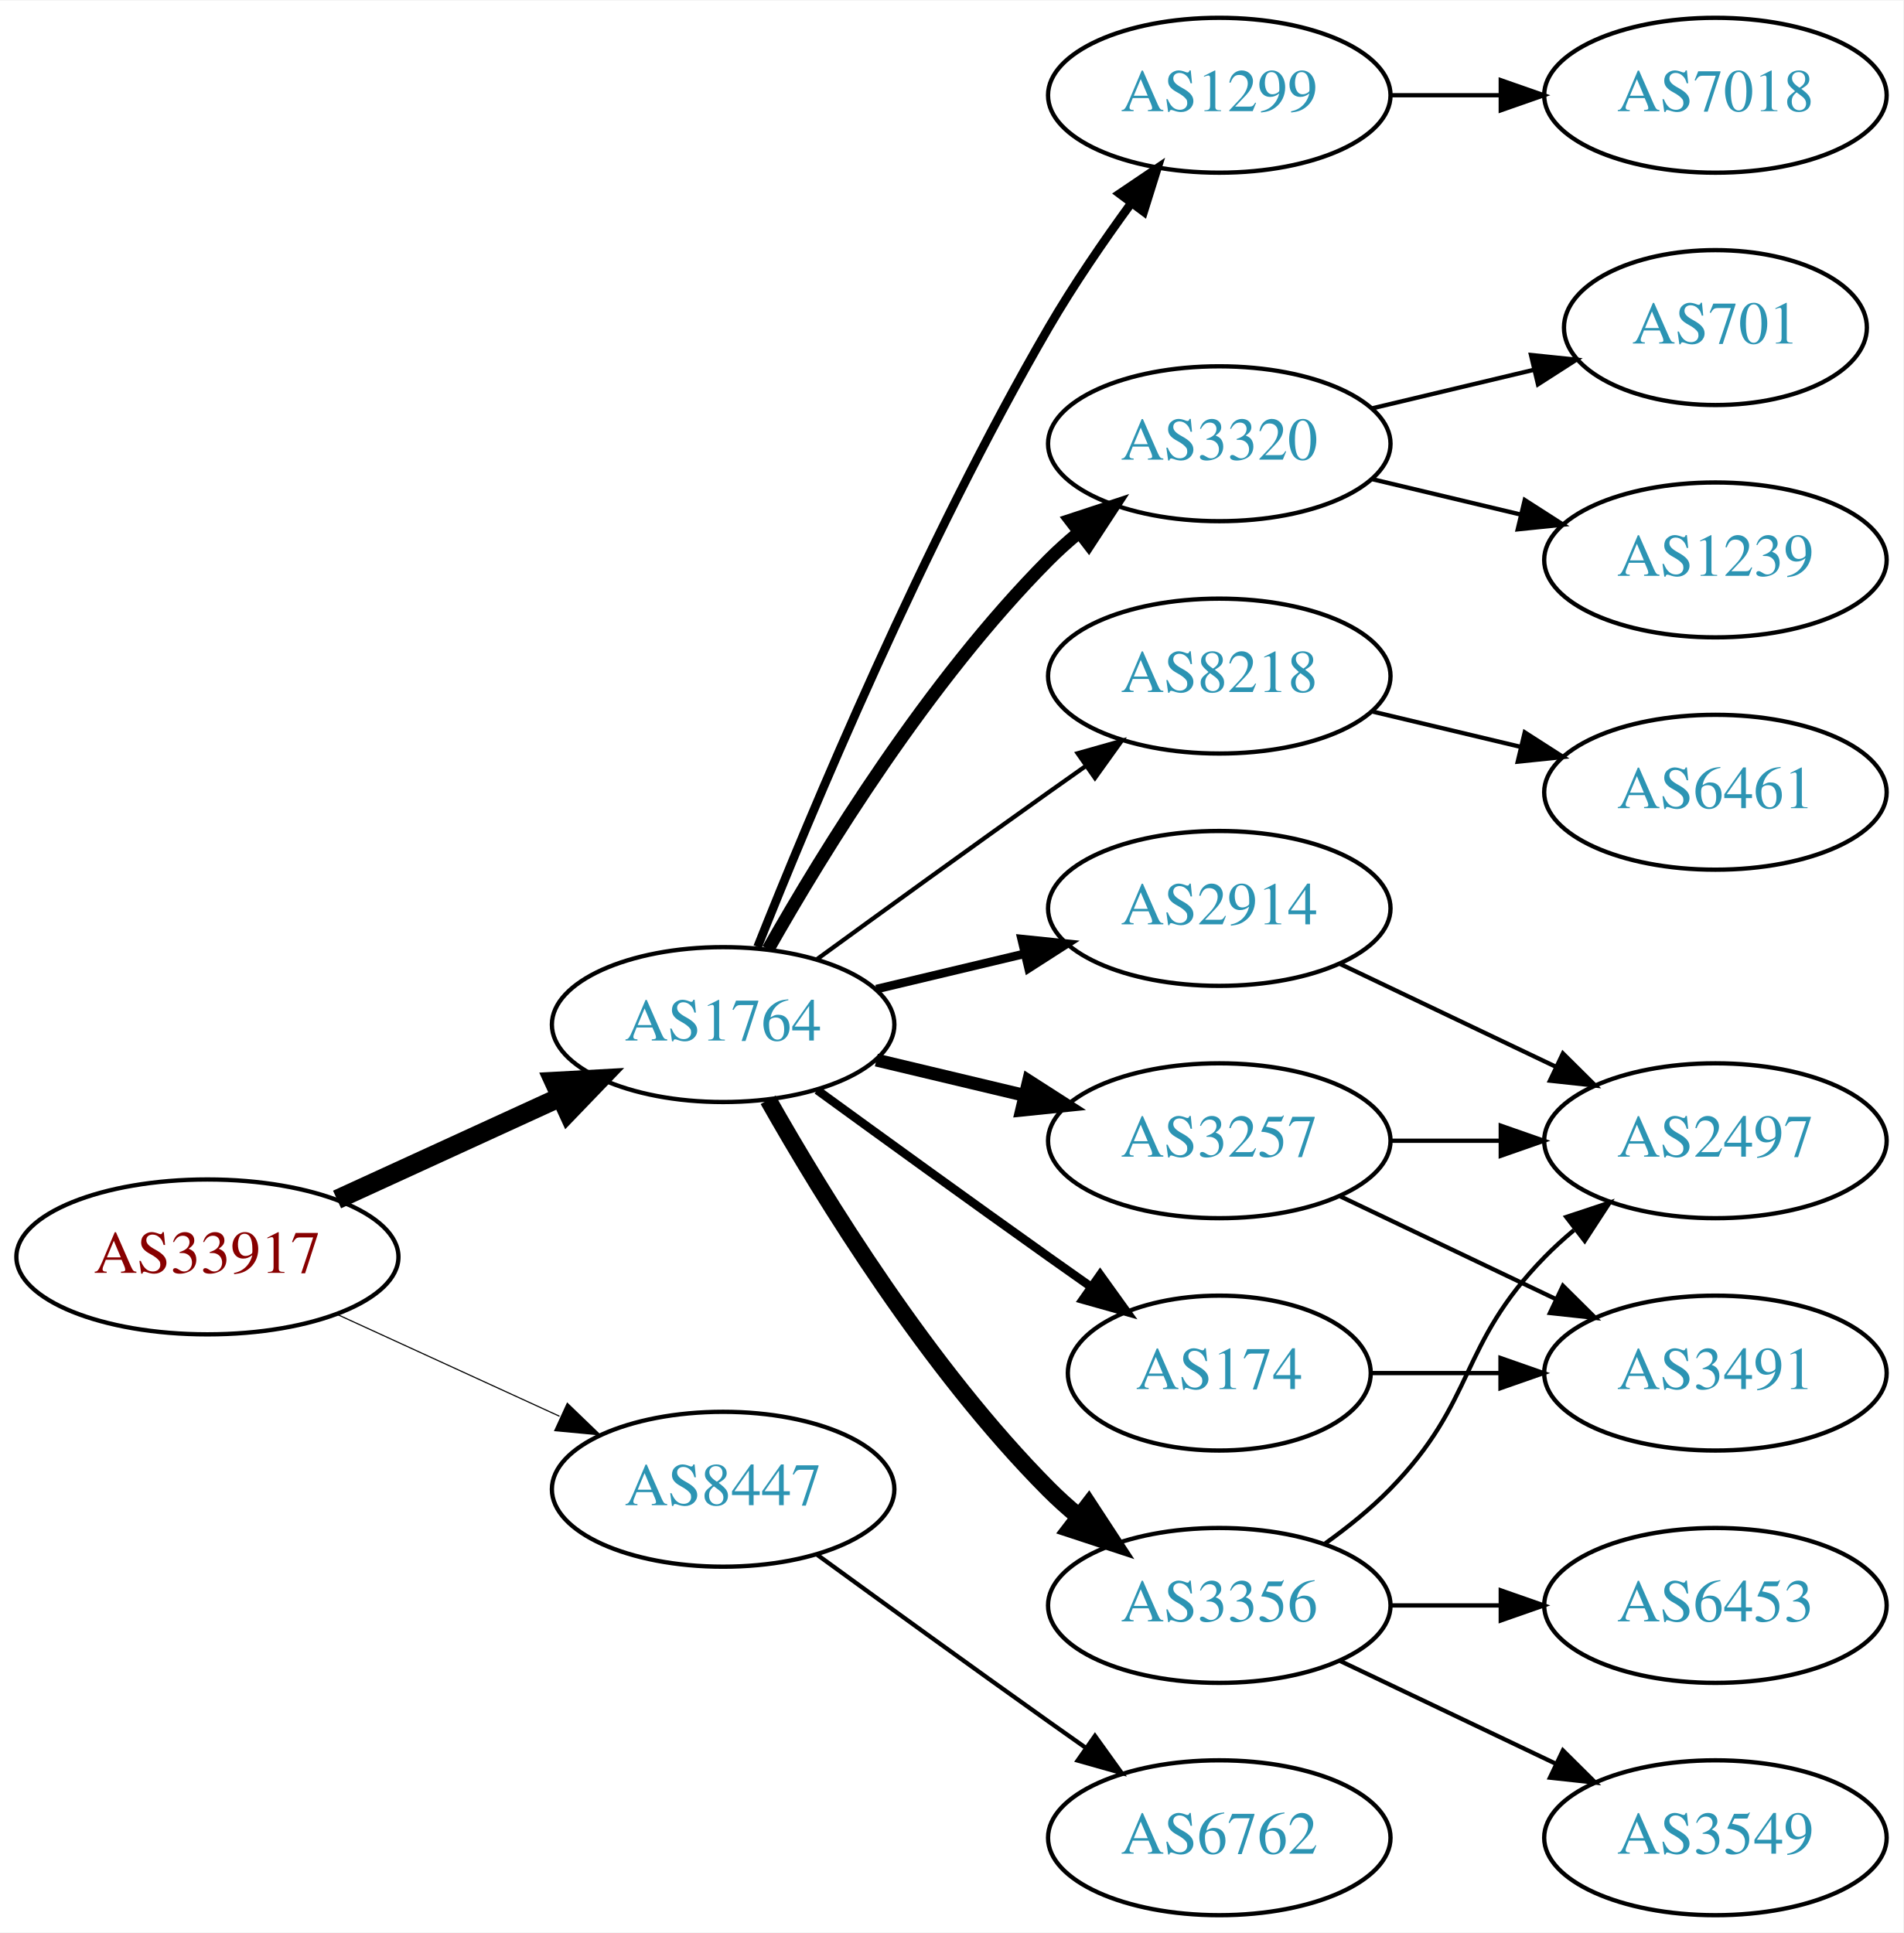
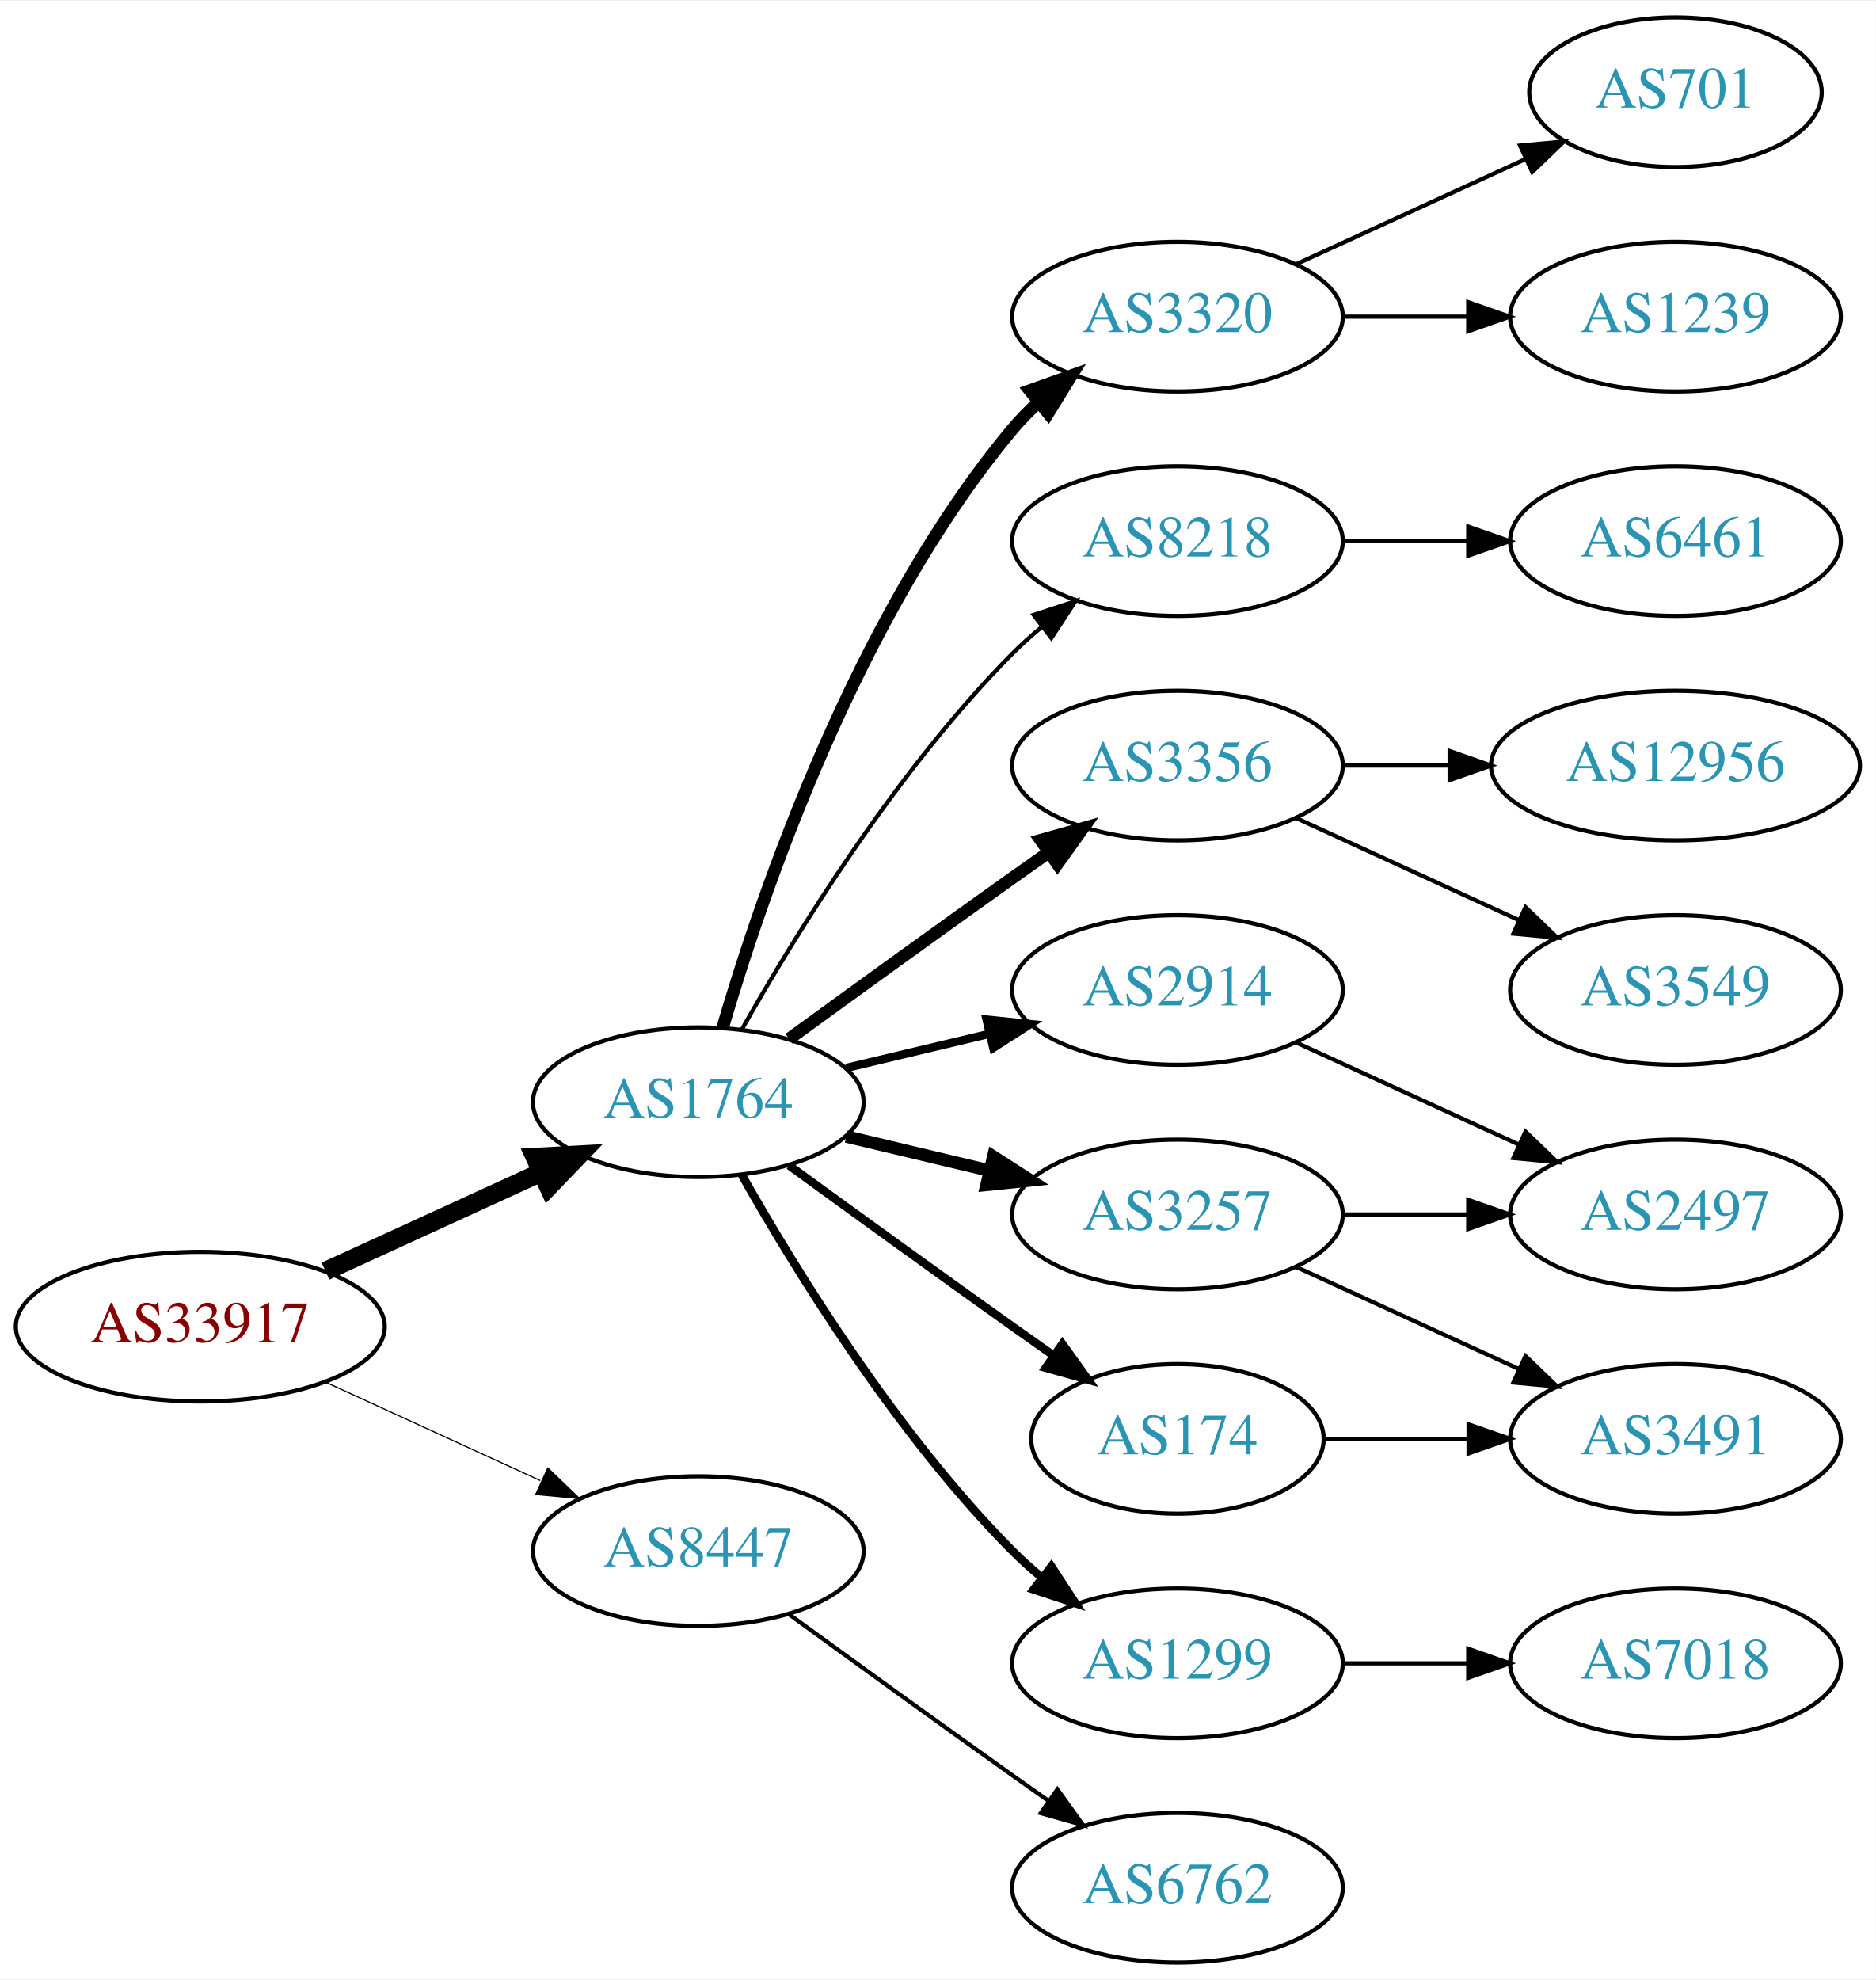
- <svg xmlns="http://www.w3.org/2000/svg" xmlns:xlink="http://www.w3.org/1999/xlink" width="442pt" height="449pt" viewBox="0.00 0.00 442.27 449.00">
-   <g id="graph0" class="graph" transform="scale(1 1) rotate(0) translate(4 445)">
-     <polygon fill="white" stroke="none" points="-4,4 -4,-445 438.271,-445 438.271,4 -4,4" />
+ <svg xmlns="http://www.w3.org/2000/svg" xmlns:xlink="http://www.w3.org/1999/xlink" width="451pt" height="476pt" viewBox="0.00 0.00 451.37 476.00">
+   <g id="graph0" class="graph" transform="scale(1 1) rotate(0) translate(4 472)">
+     <polygon fill="white" stroke="none" points="-4,4 -4,-472 447.37,-472 447.37,4 -4,4" />
    <g id="node1" class="node">
      <g id="a_node1">
        <a xlink:href="/asn/33917" xlink:title="AS33917 ~ SPOE-AS [AT]">
          <ellipse fill="#ffffff" stroke="black" cx="44.196" cy="-153" rx="44.393" ry="18" />
          <text text-anchor="middle" x="44.196" y="-149.3" font-family="Times,serif" font-size="14.00" fill="#880000">AS33917</text>
        </a>
      </g>
    </g>
    <g id="node2" class="node">
      <g id="a_node2">
        <a xlink:href="/asn/1764" xlink:title="AS1764 ~ NEXTLAYER-AS [AT]">
          <ellipse fill="#ffffff" stroke="black" cx="164.039" cy="-207" rx="39.794" ry="18" />
          <text text-anchor="middle" x="164.039" y="-203.3" font-family="Times,serif" font-size="14.00" fill="#2c94b3">AS1764</text>
        </a>
      </g>
    </g>
    <g id="edge1" class="edge">
      <path fill="none" stroke="black" stroke-width="4.5" d="M74.326,-166.348C89.937,-173.502 109.335,-182.391 126.007,-190.03" />
      <polygon fill="black" stroke="black" stroke-width="4.5" points="124.727,-193.775 135.459,-194.362 128.008,-186.616 124.727,-193.775" />
    </g>
    <g id="node3" class="node">
      <g id="a_node3">
        <a xlink:href="/asn/8447" xlink:title="AS8447 ~ A1 Telekom Austria AG [AT]">
          <ellipse fill="#ffffff" stroke="black" cx="164.039" cy="-99" rx="39.794" ry="18" />
          <text text-anchor="middle" x="164.039" y="-95.3" font-family="Times,serif" font-size="14.00" fill="#2c94b3">AS8447</text>
        </a>
      </g>
    </g>
    <g id="edge2" class="edge">
-       <path fill="none" stroke="black" stroke-width="0.265" d="M74.326,-139.652C89.937,-132.498 109.335,-123.609 126.007,-115.97" />
-       <polygon fill="black" stroke="black" stroke-width="0.265" points="127.826,-118.986 135.459,-111.638 124.91,-112.622 127.826,-118.986" />
+       <path fill="none" stroke="black" stroke-width="0.281" d="M74.326,-139.652C89.937,-132.498 109.335,-123.609 126.007,-115.97" />
+       <polygon fill="black" stroke="black" stroke-width="0.281" points="127.826,-118.986 135.459,-111.638 124.91,-112.622 127.826,-118.986" />
    </g>
    <g id="node4" class="node">
      <g id="a_node4">
        <a xlink:href="/asn/2914" xlink:title="AS2914 ~ NTT America, Inc. [US]">
          <ellipse fill="#ffffff" stroke="black" cx="279.332" cy="-234" rx="39.794" ry="18" />
          <text text-anchor="middle" x="279.332" y="-230.3" font-family="Times,serif" font-size="14.00" fill="#2c94b3">AS2914</text>
        </a>
      </g>
    </g>
    <g id="edge3" class="edge">
      <path fill="none" stroke="black" stroke-width="2" d="M199.646,-215.248C210.517,-217.838 222.671,-220.735 234.114,-223.462" />
      <polygon fill="black" stroke="black" stroke-width="2" points="233.397,-226.889 243.936,-225.803 235.02,-220.08 233.397,-226.889" />
    </g>
    <g id="node5" class="node">
      <g id="a_node5">
+         <a xlink:href="/asn/8218" xlink:title="AS8218 ~ legacy Neotelecoms [FR]">
+           <ellipse fill="#ffffff" stroke="black" cx="279.332" cy="-342" rx="39.794" ry="18" />
+           <text text-anchor="middle" x="279.332" y="-338.3" font-family="Times,serif" font-size="14.00" fill="#2c94b3">AS8218</text>
+         </a>
+       </g>
+     </g>
+     <g id="edge4" class="edge">
+       <path fill="none" stroke="black" d="M174.498,-224.49C187.28,-247.096 211.712,-286.886 239.685,-315 241.796,-317.121 244.092,-319.188 246.477,-321.171" />
+       <polygon fill="black" stroke="black" points="244.73,-324.242 254.793,-327.556 248.993,-318.69 244.73,-324.242" />
+     </g>
+     <g id="node6" class="node">
+       <g id="a_node6">
+         <a xlink:href="/asn/3356" xlink:title="AS3356 ~ Level 3 Parent, LLC [US]">
+           <ellipse fill="#ffffff" stroke="black" cx="279.332" cy="-288" rx="39.794" ry="18" />
+           <text text-anchor="middle" x="279.332" y="-284.3" font-family="Times,serif" font-size="14.00" fill="#2c94b3">AS3356</text>
+         </a>
+       </g>
+     </g>
+     <g id="edge5" class="edge">
+       <path fill="none" stroke="black" stroke-width="3" d="M185.887,-222.222C200.821,-233.091 221.435,-248.025 239.685,-261 242.506,-263.005 245.449,-265.085 248.397,-267.159" />
+       <polygon fill="black" stroke="black" stroke-width="3" points="246.424,-270.05 256.621,-272.926 250.443,-264.319 246.424,-270.05" />
+     </g>
+     <g id="node7" class="node">
+       <g id="a_node7">
+         <a xlink:href="/asn/1299" xlink:title="AS1299 ~ Telia Carrier [EU]">
+           <ellipse fill="#ffffff" stroke="black" cx="279.332" cy="-72" rx="39.794" ry="18" />
+           <text text-anchor="middle" x="279.332" y="-68.3" font-family="Times,serif" font-size="14.00" fill="#2c94b3">AS1299</text>
+         </a>
+       </g>
+     </g>
+     <g id="edge6" class="edge">
+       <path fill="none" stroke="black" stroke-width="2" d="M174.498,-189.51C187.28,-166.904 211.712,-127.114 239.685,-99 241.796,-96.879 244.092,-94.812 246.477,-92.829" />
+       <polygon fill="black" stroke="black" stroke-width="2" points="248.993,-95.31 254.793,-86.444 244.73,-89.758 248.993,-95.31" />
+     </g>
+     <g id="node8" class="node">
+       <g id="a_node8">
        <a xlink:href="/asn/3257" xlink:title="AS3257 ~ GTT [DE]">
          <ellipse fill="#ffffff" stroke="black" cx="279.332" cy="-180" rx="39.794" ry="18" />
          <text text-anchor="middle" x="279.332" y="-176.3" font-family="Times,serif" font-size="14.00" fill="#2c94b3">AS3257</text>
        </a>
      </g>
    </g>
-     <g id="edge4" class="edge">
+     <g id="edge7" class="edge">
      <path fill="none" stroke="black" stroke-width="3" d="M199.646,-198.752C210.517,-196.162 222.671,-193.265 234.114,-190.538" />
      <polygon fill="black" stroke="black" stroke-width="3" points="235.02,-193.92 243.936,-188.197 233.397,-187.111 235.02,-193.92" />
    </g>
-     <g id="node6" class="node">
-       <g id="a_node6">
-         <a xlink:href="/asn/1299" xlink:title="AS1299 ~ Telia Carrier [EU]">
-           <ellipse fill="#ffffff" stroke="black" cx="279.332" cy="-423" rx="39.794" ry="18" />
-           <text text-anchor="middle" x="279.332" y="-419.3" font-family="Times,serif" font-size="14.00" fill="#2c94b3">AS1299</text>
-         </a>
-       </g>
-     </g>
-     <g id="edge5" class="edge">
-       <path fill="none" stroke="black" stroke-width="2" d="M172.042,-225.051C184.169,-255.57 210.587,-318.933 239.685,-369 245.392,-378.819 252.43,-389.078 258.929,-397.984" />
-       <polygon fill="black" stroke="black" stroke-width="2" points="256.155,-400.119 264.934,-406.05 261.77,-395.938 256.155,-400.119" />
-     </g>
-     <g id="node7" class="node">
-       <g id="a_node7">
-         <a xlink:href="/asn/3356" xlink:title="AS3356 ~ Level 3 Parent, LLC [US]">
-           <ellipse fill="#ffffff" stroke="black" cx="279.332" cy="-72" rx="39.794" ry="18" />
-           <text text-anchor="middle" x="279.332" y="-68.3" font-family="Times,serif" font-size="14.00" fill="#2c94b3">AS3356</text>
-         </a>
-       </g>
-     </g>
-     <g id="edge6" class="edge">
-       <path fill="none" stroke="black" stroke-width="4" d="M174.498,-189.51C187.28,-166.904 211.712,-127.114 239.685,-99 241.796,-96.879 244.092,-94.812 246.477,-92.829" />
-       <polygon fill="black" stroke="black" stroke-width="4" points="248.993,-95.31 254.793,-86.444 244.73,-89.758 248.993,-95.31" />
-     </g>
-     <g id="node8" class="node">
-       <g id="a_node8">
+     <g id="node9" class="node">
+       <g id="a_node9">
+         <a xlink:href="/asn/3320" xlink:title="AS3320 ~ DTAG [DE]">
+           <ellipse fill="#ffffff" stroke="black" cx="279.332" cy="-396" rx="39.794" ry="18" />
+           <text text-anchor="middle" x="279.332" y="-392.3" font-family="Times,serif" font-size="14.00" fill="#2c94b3">AS3320</text>
+         </a>
+       </g>
+     </g>
+     <g id="edge8" class="edge">
+       <path fill="none" stroke="black" stroke-width="3" d="M169.913,-225.002C179.227,-256.844 202.043,-323.981 239.685,-369 241.555,-371.237 243.654,-373.374 245.88,-375.396" />
+       <polygon fill="black" stroke="black" stroke-width="3" points="243.823,-378.234 253.799,-381.804 248.227,-372.793 243.823,-378.234" />
+     </g>
+     <g id="node10" class="node">
+       <g id="a_node10">
        <a xlink:href="/asn/174" xlink:title="AS174 ~ Cogent Communications [US]">
          <ellipse fill="#ffffff" stroke="black" cx="279.332" cy="-126" rx="35.194" ry="18" />
          <text text-anchor="middle" x="279.332" y="-122.3" font-family="Times,serif" font-size="14.00" fill="#2c94b3">AS174</text>
        </a>
      </g>
    </g>
-     <g id="edge7" class="edge">
+     <g id="edge9" class="edge">
      <path fill="none" stroke="black" stroke-width="2" d="M185.887,-191.778C200.821,-180.909 221.435,-165.975 239.685,-153 242.895,-150.718 246.264,-148.339 249.619,-145.982" />
      <polygon fill="black" stroke="black" stroke-width="2" points="251.647,-148.834 257.83,-140.23 247.631,-143.101 251.647,-148.834" />
-     </g>
-     <g id="node9" class="node">
-       <g id="a_node9">
-         <a xlink:href="/asn/3320" xlink:title="AS3320 ~ DTAG [DE]">
-           <ellipse fill="#ffffff" stroke="black" cx="279.332" cy="-342" rx="39.794" ry="18" />
-           <text text-anchor="middle" x="279.332" y="-338.3" font-family="Times,serif" font-size="14.00" fill="#2c94b3">AS3320</text>
-         </a>
-       </g>
-     </g>
-     <g id="edge8" class="edge">
-       <path fill="none" stroke="black" stroke-width="3" d="M174.498,-224.49C187.28,-247.096 211.712,-286.886 239.685,-315 241.796,-317.121 244.092,-319.188 246.477,-321.171" />
-       <polygon fill="black" stroke="black" stroke-width="3" points="244.73,-324.242 254.793,-327.556 248.993,-318.69 244.73,-324.242" />
-     </g>
-     <g id="node10" class="node">
-       <g id="a_node10">
-         <a xlink:href="/asn/8218" xlink:title="AS8218 ~ legacy Neotelecoms [FR]">
-           <ellipse fill="#ffffff" stroke="black" cx="279.332" cy="-288" rx="39.794" ry="18" />
-           <text text-anchor="middle" x="279.332" y="-284.3" font-family="Times,serif" font-size="14.00" fill="#2c94b3">AS8218</text>
-         </a>
-       </g>
-     </g>
-     <g id="edge9" class="edge">
-       <path fill="none" stroke="black" d="M185.887,-222.222C200.821,-233.091 221.435,-248.025 239.685,-261 242.506,-263.005 245.449,-265.085 248.397,-267.159" />
-       <polygon fill="black" stroke="black" points="246.424,-270.05 256.621,-272.926 250.443,-264.319 246.424,-270.05" />
    </g>
    <g id="node19" class="node">
      <g id="a_node19">
        <a xlink:href="/asn/6762" xlink:title="AS6762 ~ TELECOM ITALIA SPARKLE S.p.A. [IT]">
          <ellipse fill="#ffffff" stroke="black" cx="279.332" cy="-18" rx="39.794" ry="18" />
          <text text-anchor="middle" x="279.332" y="-14.3" font-family="Times,serif" font-size="14.00" fill="#2c94b3">AS6762</text>
        </a>
      </g>
    </g>
-     <g id="edge21" class="edge">
+     <g id="edge20" class="edge">
      <path fill="none" stroke="black" d="M185.887,-83.778C200.821,-72.909 221.435,-57.975 239.685,-45 242.506,-42.995 245.449,-40.915 248.397,-38.841" />
      <polygon fill="black" stroke="black" points="250.443,-41.681 256.621,-33.074 246.424,-35.95 250.443,-41.681" />
    </g>
+     <g id="node14" class="node">
+       <g id="a_node14">
+         <a xlink:href="/asn/2497" xlink:title="AS2497 ~ Internet Initiative Japan Inc. [JP]">
+           <ellipse fill="#ffffff" stroke="black" cx="399.174" cy="-180" rx="39.794" ry="18" />
+           <text text-anchor="middle" x="399.174" y="-176.3" font-family="Times,serif" font-size="14.00" fill="#2c94b3">AS2497</text>
+         </a>
+       </g>
+     </g>
+     <g id="edge13" class="edge">
+       <path fill="none" stroke="black" d="M307.96,-221.339C323.917,-214.027 344.188,-204.739 361.471,-196.819" />
+       <polygon fill="black" stroke="black" points="363.085,-199.929 370.718,-192.581 360.169,-193.565 363.085,-199.929" />
+     </g>
    <g id="node11" class="node">
      <g id="a_node11">
-         <a xlink:href="/asn/2497" xlink:title="AS2497 ~ Internet Initiative Japan Inc. [JP]">
-           <ellipse fill="#ffffff" stroke="black" cx="394.625" cy="-180" rx="39.794" ry="18" />
-           <text text-anchor="middle" x="394.625" y="-176.3" font-family="Times,serif" font-size="14.00" fill="#2c94b3">AS2497</text>
-         </a>
-       </g>
-     </g>
-     <g id="edge20" class="edge">
-       <path fill="none" stroke="black" d="M307.468,-221.066C322.462,-213.919 341.283,-204.948 357.506,-197.215" />
-       <polygon fill="black" stroke="black" points="359.188,-200.291 366.71,-192.829 356.177,-193.972 359.188,-200.291" />
+         <a xlink:href="/asn/6461" xlink:title="AS6461 ~ Zayo Bandwidth [US]">
+           <ellipse fill="#ffffff" stroke="black" cx="399.174" cy="-342" rx="39.794" ry="18" />
+           <text text-anchor="middle" x="399.174" y="-338.3" font-family="Times,serif" font-size="14.00" fill="#2c94b3">AS6461</text>
+         </a>
+       </g>
    </g>
    <g id="edge10" class="edge">
-       <path fill="none" stroke="black" d="M319.004,-180C327.207,-180 335.971,-180 344.503,-180" />
-       <polygon fill="black" stroke="black" points="344.742,-183.5 354.742,-180 344.742,-176.5 344.742,-183.5" />
+       <path fill="none" stroke="black" d="M319.244,-342C328.798,-342 339.147,-342 349.11,-342" />
+       <polygon fill="black" stroke="black" points="349.302,-345.5 359.302,-342 349.302,-338.5 349.302,-345.5" />
    </g>
    <g id="node12" class="node">
      <g id="a_node12">
-         <a xlink:href="/asn/3491" xlink:title="AS3491 ~ PCCW Global, Inc. [US]">
-           <ellipse fill="#ffffff" stroke="black" cx="394.625" cy="-126" rx="39.794" ry="18" />
-           <text text-anchor="middle" x="394.625" y="-122.3" font-family="Times,serif" font-size="14.00" fill="#2c94b3">AS3491</text>
+         <a xlink:href="/asn/3549" xlink:title="AS3549 ~ Level 3 Parent, LLC [US]">
+           <ellipse fill="#ffffff" stroke="black" cx="399.174" cy="-234" rx="39.794" ry="18" />
+           <text text-anchor="middle" x="399.174" y="-230.3" font-family="Times,serif" font-size="14.00" fill="#2c94b3">AS3549</text>
        </a>
      </g>
    </g>
    <g id="edge11" class="edge">
-       <path fill="none" stroke="black" d="M307.468,-167.066C322.462,-159.919 341.283,-150.948 357.506,-143.215" />
-       <polygon fill="black" stroke="black" points="359.188,-146.291 366.71,-138.829 356.177,-139.972 359.188,-146.291" />
+       <path fill="none" stroke="black" d="M307.96,-275.339C323.917,-268.027 344.188,-258.739 361.471,-250.819" />
+       <polygon fill="black" stroke="black" points="363.085,-253.929 370.718,-246.581 360.169,-247.565 363.085,-253.929" />
+     </g>
+     <g id="node13" class="node">
+       <g id="a_node13">
+         <a xlink:href="/asn/12956" xlink:title="AS12956 ~ TELXIUS [ES]">
+           <ellipse fill="#ffffff" stroke="black" cx="399.174" cy="-288" rx="44.393" ry="18" />
+           <text text-anchor="middle" x="399.174" y="-284.3" font-family="Times,serif" font-size="14.00" fill="#2c94b3">AS12956</text>
+         </a>
+       </g>
+     </g>
+     <g id="edge12" class="edge">
+       <path fill="none" stroke="black" d="M319.244,-288C327.347,-288 336.022,-288 344.548,-288" />
+       <polygon fill="black" stroke="black" points="344.826,-291.5 354.826,-288 344.826,-284.5 344.826,-291.5" />
+     </g>
+     <g id="node18" class="node">
+       <g id="a_node18">
+         <a xlink:href="/asn/7018" xlink:title="AS7018 ~ AT&amp;T Services, Inc. [US]">
+           <ellipse fill="#ffffff" stroke="black" cx="399.174" cy="-72" rx="39.794" ry="18" />
+           <text text-anchor="middle" x="399.174" y="-68.3" font-family="Times,serif" font-size="14.00" fill="#2c94b3">AS7018</text>
+         </a>
+       </g>
+     </g>
+     <g id="edge18" class="edge">
+       <path fill="none" stroke="black" d="M319.244,-72C328.798,-72 339.147,-72 349.11,-72" />
+       <polygon fill="black" stroke="black" points="349.302,-75.5 359.302,-72 349.302,-68.5 349.302,-75.5" />
+     </g>
+     <g id="edge16" class="edge">
+       <path fill="none" stroke="black" d="M319.244,-180C328.798,-180 339.147,-180 349.11,-180" />
+       <polygon fill="black" stroke="black" points="349.302,-183.5 359.302,-180 349.302,-176.5 349.302,-183.5" />
    </g>
    <g id="node17" class="node">
      <g id="a_node17">
-         <a xlink:href="/asn/7018" xlink:title="AS7018 ~ AT&amp;T Services, Inc. [US]">
-           <ellipse fill="#ffffff" stroke="black" cx="394.625" cy="-423" rx="39.794" ry="18" />
-           <text text-anchor="middle" x="394.625" y="-419.3" font-family="Times,serif" font-size="14.00" fill="#2c94b3">AS7018</text>
+         <a xlink:href="/asn/3491" xlink:title="AS3491 ~ PCCW Global, Inc. [US]">
+           <ellipse fill="#ffffff" stroke="black" cx="399.174" cy="-126" rx="39.794" ry="18" />
+           <text text-anchor="middle" x="399.174" y="-122.3" font-family="Times,serif" font-size="14.00" fill="#2c94b3">AS3491</text>
        </a>
      </g>
    </g>
    <g id="edge17" class="edge">
-       <path fill="none" stroke="black" d="M319.004,-423C327.207,-423 335.971,-423 344.503,-423" />
-       <polygon fill="black" stroke="black" points="344.742,-426.5 354.742,-423 344.742,-419.5 344.742,-426.5" />
-     </g>
-     <g id="edge14" class="edge">
-       <path fill="none" stroke="black" d="M303.926,-86.389C309.182,-90.148 314.513,-94.437 318.978,-99 339.151,-119.617 334.806,-132.383 354.978,-153 357.071,-155.139 359.354,-157.218 361.731,-159.21" />
-       <polygon fill="black" stroke="black" points="359.974,-162.275 370.031,-165.611 364.249,-156.732 359.974,-162.275" />
-     </g>
-     <g id="node13" class="node">
-       <g id="a_node13">
-         <a xlink:href="/asn/6453" xlink:title="AS6453 ~ TATA COMMUNICATIONS (AMERICA) INC [US]">
-           <ellipse fill="#ffffff" stroke="black" cx="394.625" cy="-72" rx="39.794" ry="18" />
-           <text text-anchor="middle" x="394.625" y="-68.3" font-family="Times,serif" font-size="14.00" fill="#2c94b3">AS6453</text>
-         </a>
-       </g>
-     </g>
-     <g id="edge12" class="edge">
-       <path fill="none" stroke="black" d="M319.004,-72C327.207,-72 335.971,-72 344.503,-72" />
-       <polygon fill="black" stroke="black" points="344.742,-75.5 354.742,-72 344.742,-68.5 344.742,-75.5" />
-     </g>
-     <g id="node14" class="node">
-       <g id="a_node14">
-         <a xlink:href="/asn/3549" xlink:title="AS3549 ~ Level 3 Parent, LLC [US]">
-           <ellipse fill="#ffffff" stroke="black" cx="394.625" cy="-18" rx="39.794" ry="18" />
-           <text text-anchor="middle" x="394.625" y="-14.3" font-family="Times,serif" font-size="14.00" fill="#2c94b3">AS3549</text>
-         </a>
-       </g>
-     </g>
-     <g id="edge13" class="edge">
-       <path fill="none" stroke="black" d="M307.468,-59.066C322.462,-51.919 341.283,-42.948 357.506,-35.215" />
-       <polygon fill="black" stroke="black" points="359.188,-38.291 366.71,-30.829 356.177,-31.972 359.188,-38.291" />
-     </g>
-     <g id="edge19" class="edge">
-       <path fill="none" stroke="black" d="M314.631,-126C324.008,-126 334.358,-126 344.393,-126" />
-       <polygon fill="black" stroke="black" points="344.681,-129.5 354.681,-126 344.681,-122.5 344.681,-129.5" />
+       <path fill="none" stroke="black" d="M307.96,-167.339C323.917,-160.027 344.188,-150.739 361.471,-142.819" />
+       <polygon fill="black" stroke="black" points="363.085,-145.929 370.718,-138.581 360.169,-139.565 363.085,-145.929" />
    </g>
    <g id="node15" class="node">
      <g id="a_node15">
        <a xlink:href="/asn/701" xlink:title="AS701 ~ UUNET [US]">
-           <ellipse fill="#ffffff" stroke="black" cx="394.625" cy="-369" rx="35.194" ry="18" />
-           <text text-anchor="middle" x="394.625" y="-365.3" font-family="Times,serif" font-size="14.00" fill="#2c94b3">AS701</text>
-         </a>
-       </g>
-     </g>
-     <g id="edge15" class="edge">
-       <path fill="none" stroke="black" d="M314.939,-350.248C326.733,-353.058 340.038,-356.229 352.306,-359.153" />
-       <polygon fill="black" stroke="black" points="351.772,-362.624 362.311,-361.537 353.394,-355.814 351.772,-362.624" />
+           <ellipse fill="#ffffff" stroke="black" cx="399.174" cy="-450" rx="35.194" ry="18" />
+           <text text-anchor="middle" x="399.174" y="-446.3" font-family="Times,serif" font-size="14.00" fill="#2c94b3">AS701</text>
+         </a>
+       </g>
+     </g>
+     <g id="edge14" class="edge">
+       <path fill="none" stroke="black" d="M307.96,-408.661C324.377,-416.183 345.358,-425.798 362.955,-433.861" />
+       <polygon fill="black" stroke="black" points="361.783,-437.174 372.332,-438.158 364.7,-430.811 361.783,-437.174" />
    </g>
    <g id="node16" class="node">
      <g id="a_node16">
        <a xlink:href="/asn/1239" xlink:title="AS1239 ~ Sprint [US]">
-           <ellipse fill="#ffffff" stroke="black" cx="394.625" cy="-315" rx="39.794" ry="18" />
-           <text text-anchor="middle" x="394.625" y="-311.3" font-family="Times,serif" font-size="14.00" fill="#2c94b3">AS1239</text>
-         </a>
-       </g>
-     </g>
-     <g id="edge16" class="edge">
-       <path fill="none" stroke="black" d="M314.939,-333.752C325.81,-331.162 337.964,-328.265 349.407,-325.538" />
-       <polygon fill="black" stroke="black" points="350.313,-328.92 359.229,-323.197 348.69,-322.111 350.313,-328.92" />
-     </g>
-     <g id="node18" class="node">
-       <g id="a_node18">
-         <a xlink:href="/asn/6461" xlink:title="AS6461 ~ Zayo Bandwidth [US]">
-           <ellipse fill="#ffffff" stroke="black" cx="394.625" cy="-261" rx="39.794" ry="18" />
-           <text text-anchor="middle" x="394.625" y="-257.3" font-family="Times,serif" font-size="14.00" fill="#2c94b3">AS6461</text>
-         </a>
-       </g>
-     </g>
-     <g id="edge18" class="edge">
-       <path fill="none" stroke="black" d="M314.939,-279.752C325.81,-277.162 337.964,-274.265 349.407,-271.538" />
-       <polygon fill="black" stroke="black" points="350.313,-274.92 359.229,-269.197 348.69,-268.111 350.313,-274.92" />
+           <ellipse fill="#ffffff" stroke="black" cx="399.174" cy="-396" rx="39.794" ry="18" />
+           <text text-anchor="middle" x="399.174" y="-392.3" font-family="Times,serif" font-size="14.00" fill="#2c94b3">AS1239</text>
+         </a>
+       </g>
+     </g>
+     <g id="edge15" class="edge">
+       <path fill="none" stroke="black" d="M319.244,-396C328.798,-396 339.147,-396 349.11,-396" />
+       <polygon fill="black" stroke="black" points="349.302,-399.5 359.302,-396 349.302,-392.5 349.302,-399.5" />
+     </g>
+     <g id="edge19" class="edge">
+       <path fill="none" stroke="black" d="M314.733,-126C325.557,-126 337.725,-126 349.352,-126" />
+       <polygon fill="black" stroke="black" points="349.383,-129.5 359.383,-126 349.383,-122.5 349.383,-129.5" />
    </g>
  </g>
</svg>
